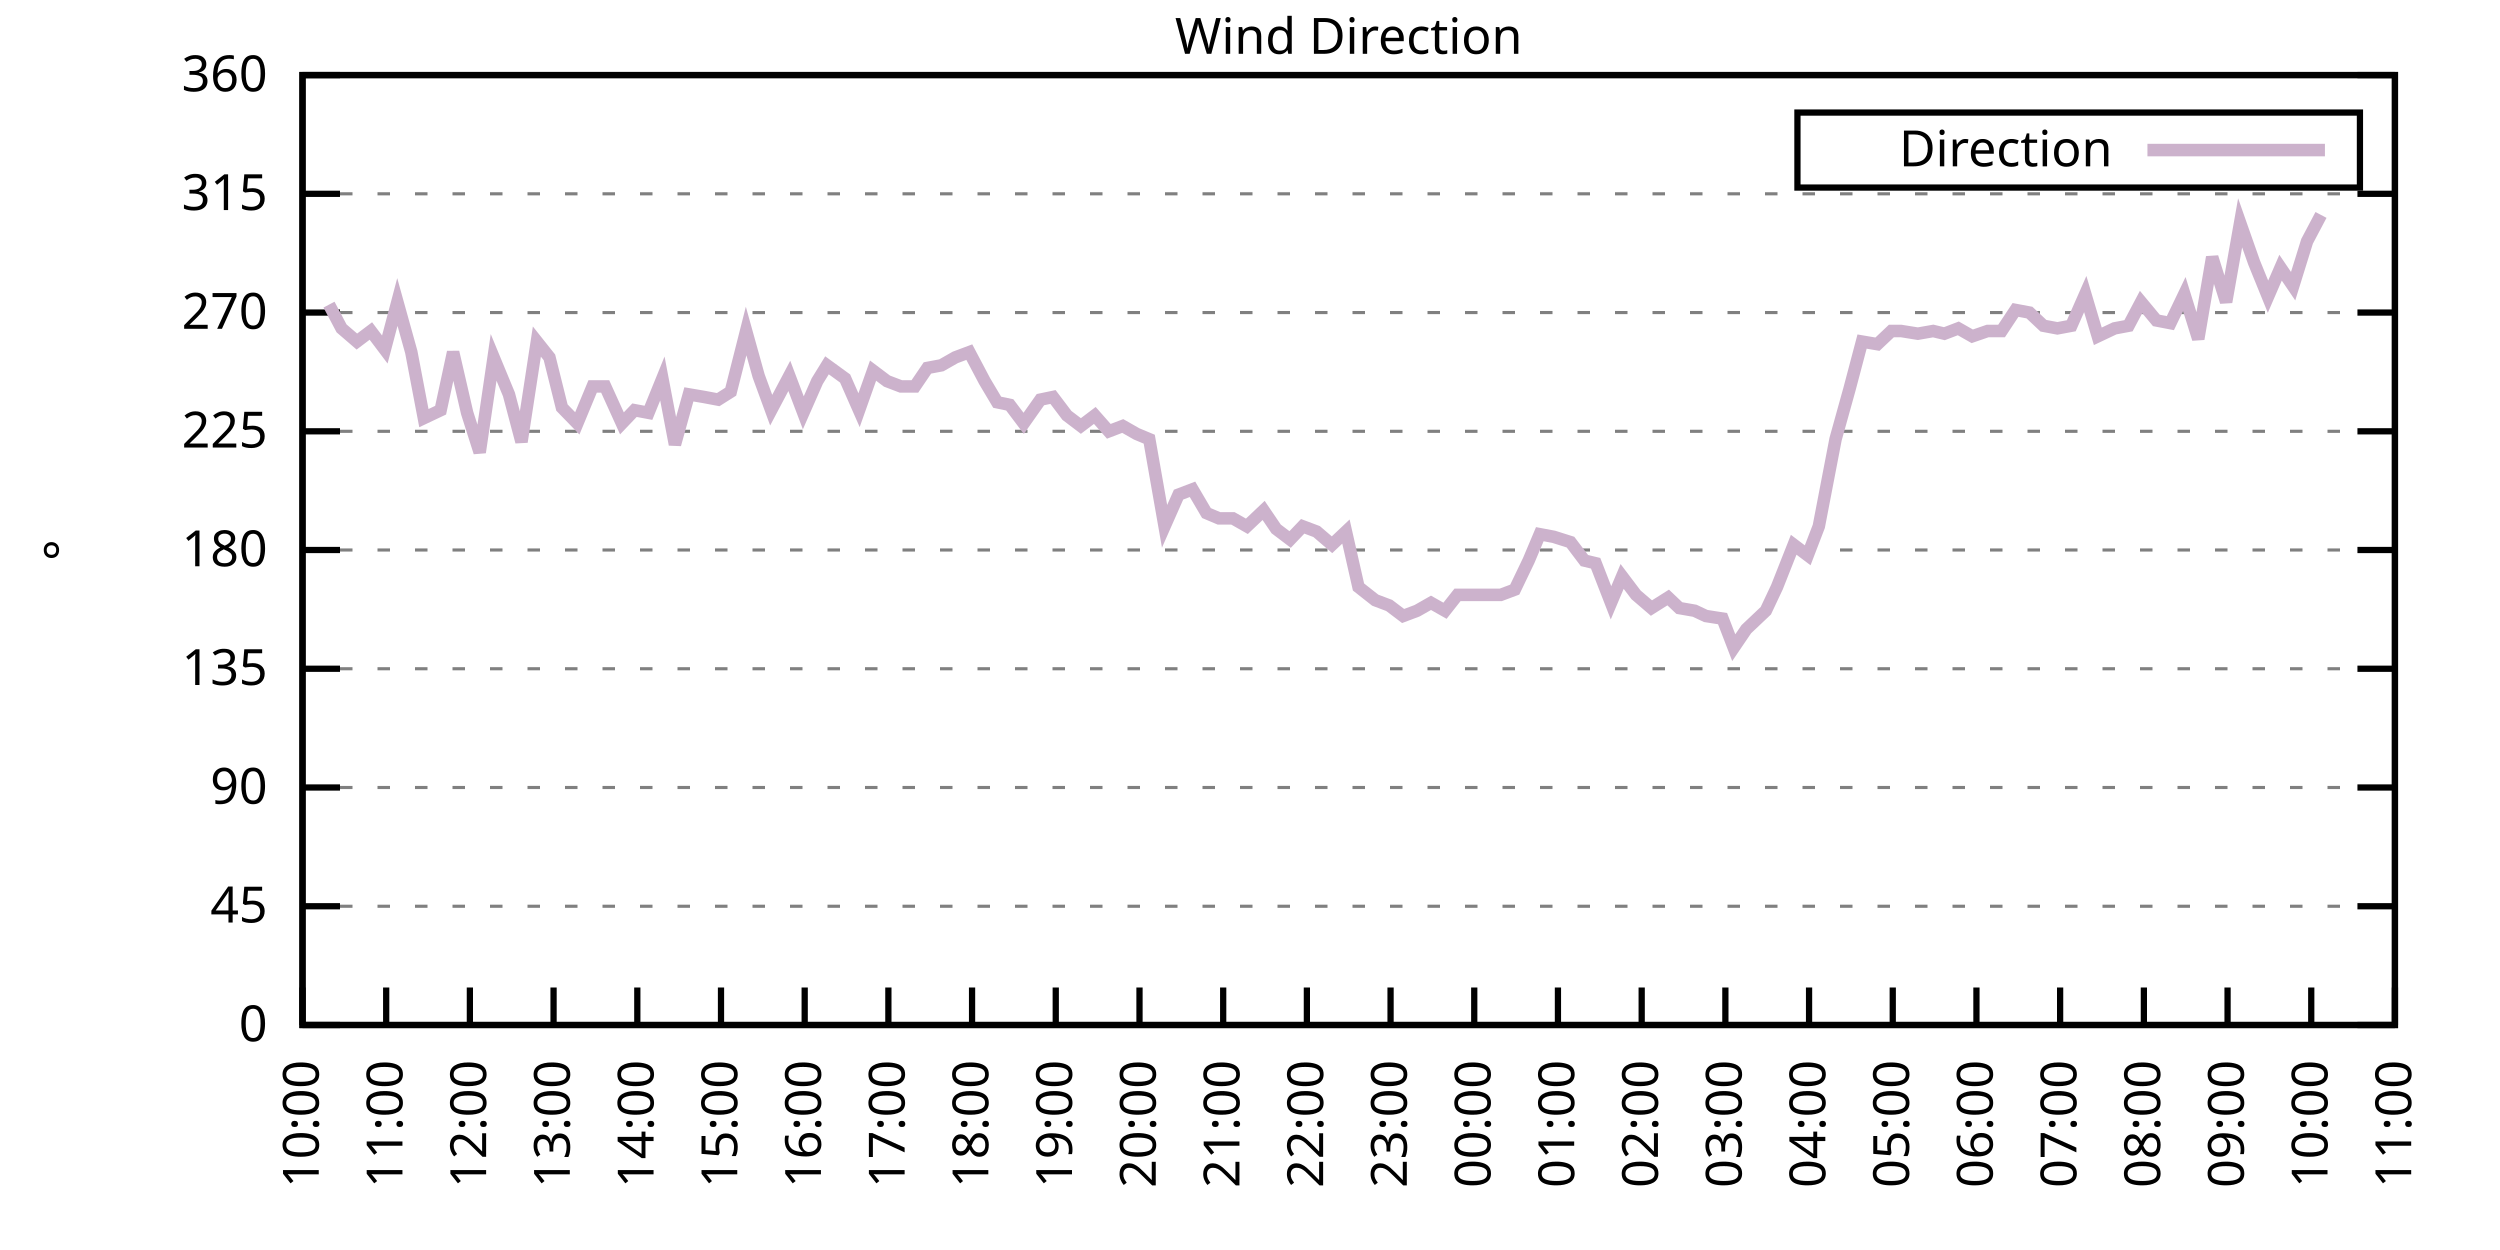
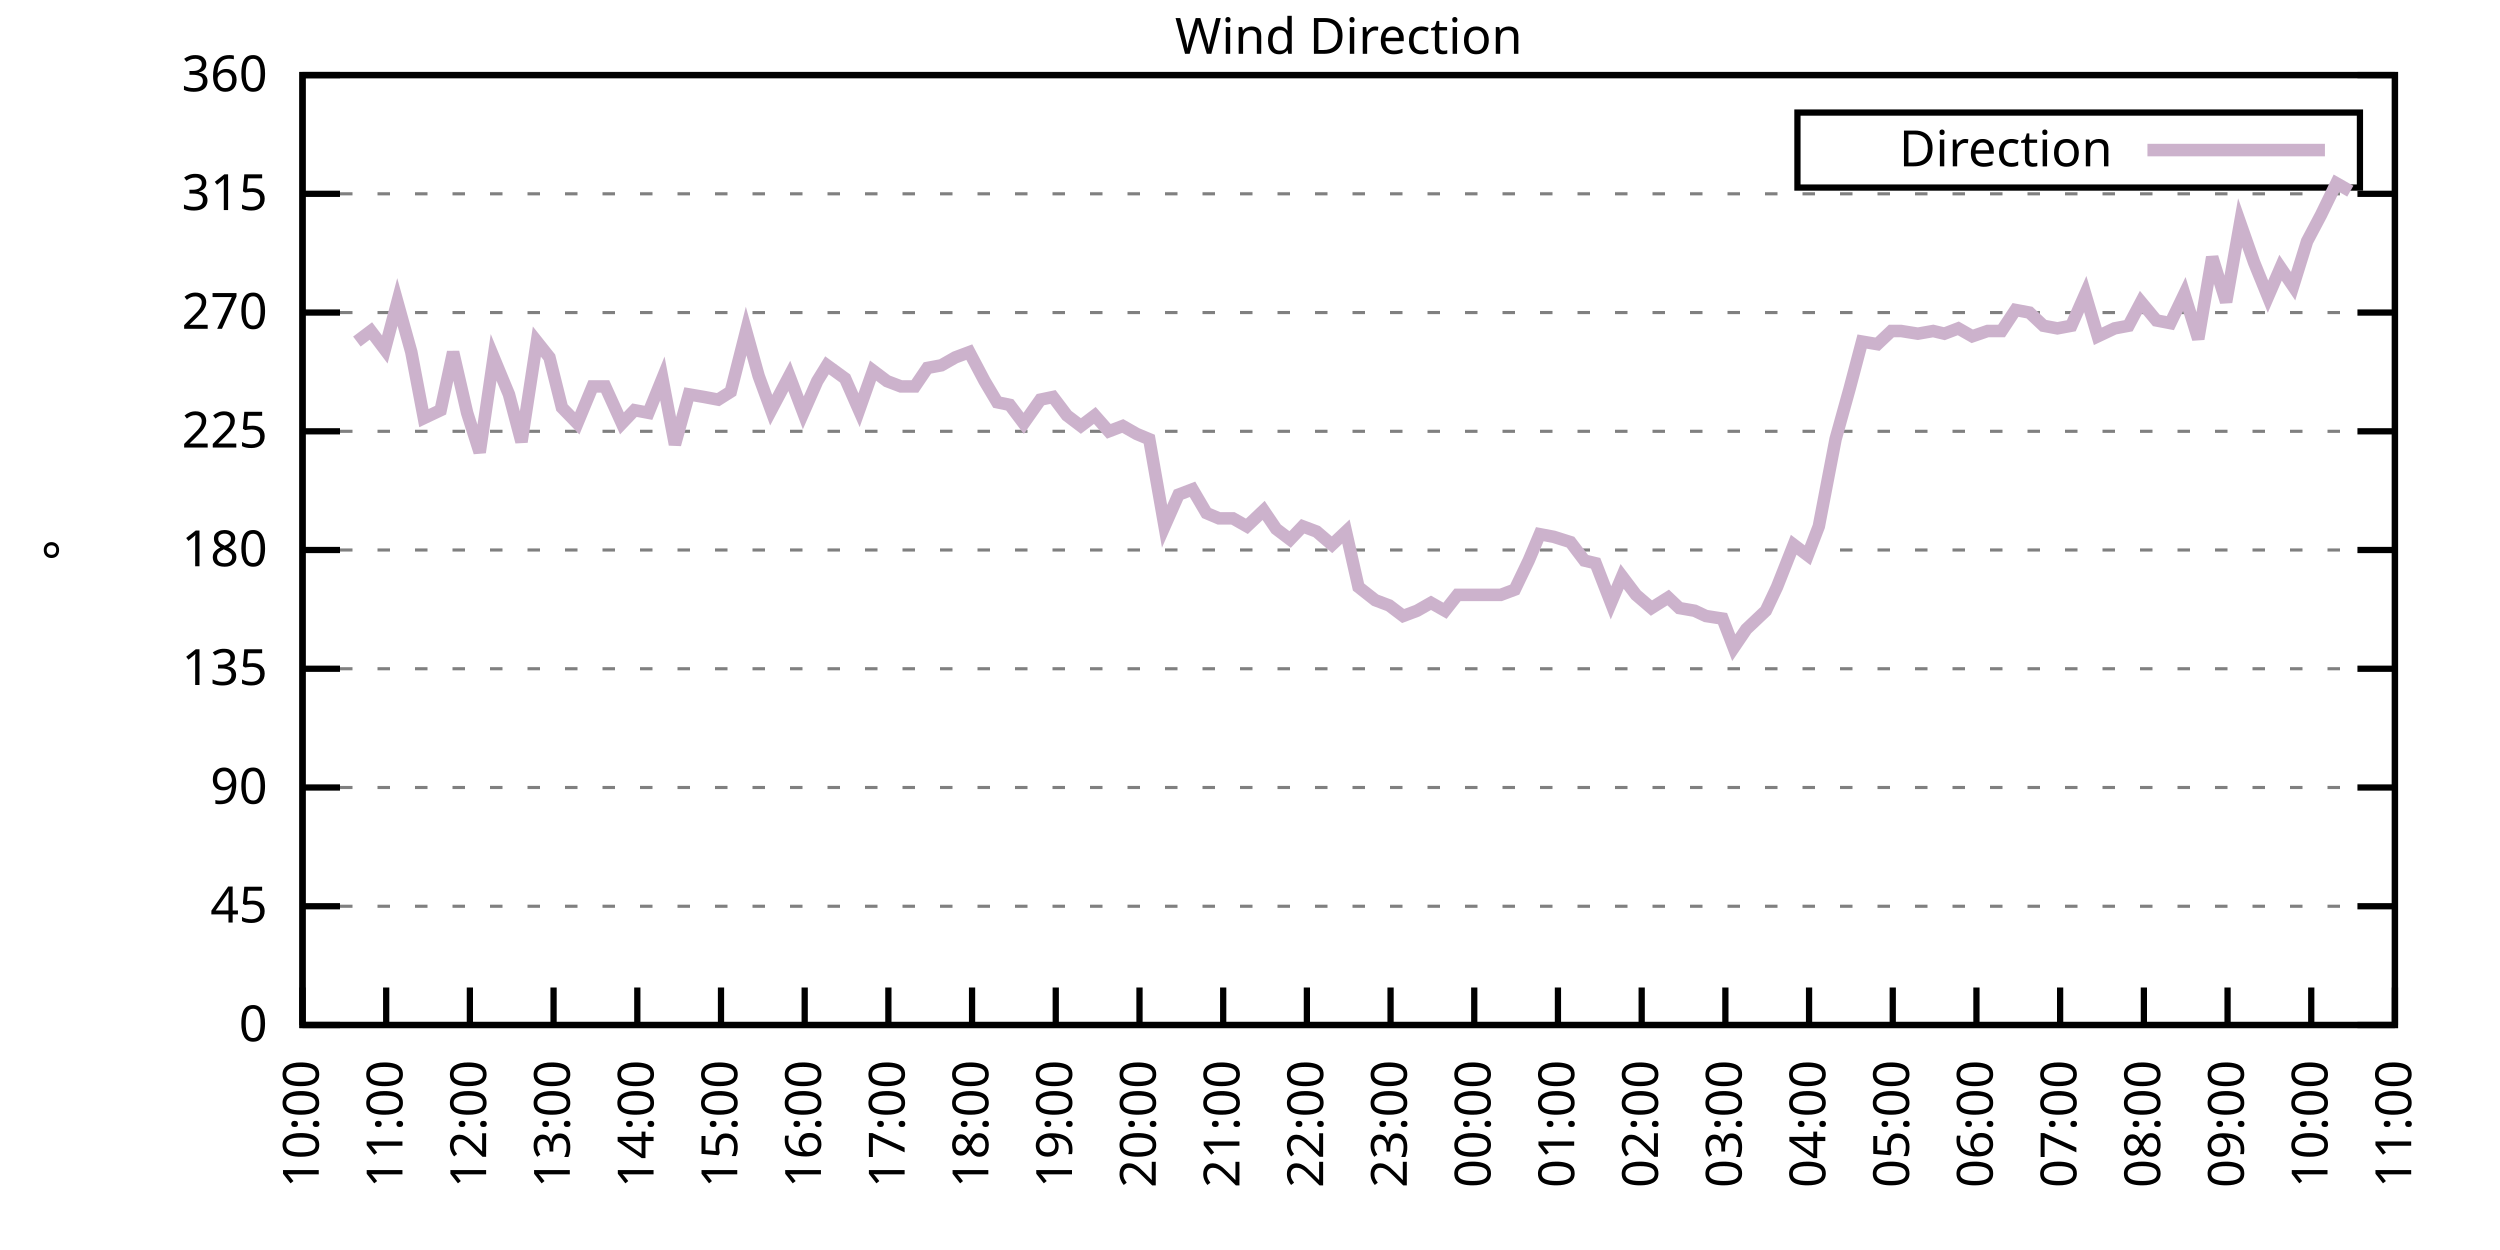
<svg xmlns="http://www.w3.org/2000/svg" xmlns:xlink="http://www.w3.org/1999/xlink" width="400" height="200" viewBox="0 0 400 200">
  <g id="gnuplot_canvas">
    <rect x="0" y="0" width="400" height="200" fill="none" />
    <defs>
      <circle id="gpDot" r="0.5" stroke-width="0.5" stroke="currentColor" />
      <path id="gpPt0" stroke-width="0.333" stroke="currentColor" d="M-1,0 h2 M0,-1 v2" />
      <path id="gpPt1" stroke-width="0.333" stroke="currentColor" d="M-1,-1 L1,1 M1,-1 L-1,1" />
      <path id="gpPt2" stroke-width="0.333" stroke="currentColor" d="M-1,0 L1,0 M0,-1 L0,1 M-1,-1 L1,1 M-1,1 L1,-1" />
      <rect id="gpPt3" stroke-width="0.333" stroke="currentColor" x="-1" y="-1" width="2" height="2" />
      <rect id="gpPt4" stroke-width="0.333" stroke="currentColor" fill="currentColor" x="-1" y="-1" width="2" height="2" />
      <circle id="gpPt5" stroke-width="0.333" stroke="currentColor" cx="0" cy="0" r="1" />
      <use xlink:href="#gpPt5" id="gpPt6" fill="currentColor" stroke="none" />
      <path id="gpPt7" stroke-width="0.333" stroke="currentColor" d="M0,-1.33 L-1.33,0.67 L1.33,0.67 z" />
      <use xlink:href="#gpPt7" id="gpPt8" fill="currentColor" stroke="none" />
      <use xlink:href="#gpPt7" id="gpPt9" stroke="currentColor" transform="rotate(180)" />
      <use xlink:href="#gpPt9" id="gpPt10" fill="currentColor" stroke="none" />
      <use xlink:href="#gpPt3" id="gpPt11" stroke="currentColor" transform="rotate(45)" />
      <use xlink:href="#gpPt11" id="gpPt12" fill="currentColor" stroke="none" />
      <path id="gpPt13" stroke-width="0.333" stroke="currentColor" d="M0,1.330 L1.265,0.411 L0.782,-1.067 L-0.782,-1.076 L-1.265,0.411 z" />
      <use xlink:href="#gpPt13" id="gpPt14" fill="currentColor" stroke="none" />
      <filter id="textbox" filterUnits="objectBoundingBox" x="0" y="0" height="1" width="1">
        <feFlood flood-color="white" flood-opacity="1" result="bgnd" />
        <feComposite in="SourceGraphic" in2="bgnd" operator="atop" />
      </filter>
      <filter id="greybox" filterUnits="objectBoundingBox" x="0" y="0" height="1" width="1">
        <feFlood flood-color="lightgrey" flood-opacity="1" result="grey" />
        <feComposite in="SourceGraphic" in2="grey" operator="atop" />
      </filter>
    </defs>
    <g fill="none" color="white" stroke="currentColor" stroke-width="1.00" stroke-linecap="butt" stroke-linejoin="miter">
</g>
    <g fill="none" color="black" stroke="currentColor" stroke-width="1.00" stroke-linecap="butt" stroke-linejoin="miter">
      <g stroke="none" shape-rendering="crispEdges">
        <polygon fill="rgb(255, 255, 255)" points="48.40,164.00 383.18,164.00 383.18,12.02 48.40,12.02 " />
      </g>
    </g>
    <g fill="none" color="black" stroke="currentColor" stroke-width="1.00" stroke-linecap="butt" stroke-linejoin="miter">
</g>
    <g fill="none" color="black" stroke="black" stroke-width="0.50" stroke-linecap="butt" stroke-linejoin="miter">
</g>
    <g fill="none" color="gray" stroke="currentColor" stroke-width="0.50" stroke-linecap="butt" stroke-linejoin="miter">
      <path stroke="gray" stroke-dasharray="2,4" class="gridline" d="M48.40,164.00 L383.19,164.00  " />
    </g>
    <g fill="none" color="gray" stroke="gray" stroke-width="1.00" stroke-linecap="butt" stroke-linejoin="miter">
</g>
    <g fill="none" color="black" stroke="currentColor" stroke-width="1.00" stroke-linecap="butt" stroke-linejoin="miter">
      <path stroke="black" d="M48.40,164.00 L54.40,164.00 M383.19,164.00 L377.19,164.00  " />
      <g transform="translate(42.80,166.60)" stroke="none" fill="black" font-family="Sans" font-size="8.00" text-anchor="end">
        <text>
          <tspan font-family="Sans"> 0</tspan>
        </text>
      </g>
    </g>
    <g fill="none" color="black" stroke="currentColor" stroke-width="1.00" stroke-linecap="butt" stroke-linejoin="miter">
</g>
    <g fill="none" color="black" stroke="black" stroke-width="0.50" stroke-linecap="butt" stroke-linejoin="miter">
</g>
    <g fill="none" color="gray" stroke="currentColor" stroke-width="0.50" stroke-linecap="butt" stroke-linejoin="miter">
      <path stroke="gray" stroke-dasharray="2,4" class="gridline" d="M48.40,145.00 L383.19,145.00  " />
    </g>
    <g fill="none" color="gray" stroke="gray" stroke-width="1.00" stroke-linecap="butt" stroke-linejoin="miter">
</g>
    <g fill="none" color="black" stroke="currentColor" stroke-width="1.00" stroke-linecap="butt" stroke-linejoin="miter">
      <path stroke="black" d="M48.40,145.00 L54.40,145.00 M383.19,145.00 L377.19,145.00  " />
      <g transform="translate(42.80,147.60)" stroke="none" fill="black" font-family="Sans" font-size="8.00" text-anchor="end">
        <text>
          <tspan font-family="Sans"> 45</tspan>
        </text>
      </g>
    </g>
    <g fill="none" color="black" stroke="currentColor" stroke-width="1.00" stroke-linecap="butt" stroke-linejoin="miter">
</g>
    <g fill="none" color="black" stroke="black" stroke-width="0.50" stroke-linecap="butt" stroke-linejoin="miter">
</g>
    <g fill="none" color="gray" stroke="currentColor" stroke-width="0.50" stroke-linecap="butt" stroke-linejoin="miter">
      <path stroke="gray" stroke-dasharray="2,4" class="gridline" d="M48.40,126.00 L383.19,126.00  " />
    </g>
    <g fill="none" color="gray" stroke="gray" stroke-width="1.00" stroke-linecap="butt" stroke-linejoin="miter">
</g>
    <g fill="none" color="black" stroke="currentColor" stroke-width="1.00" stroke-linecap="butt" stroke-linejoin="miter">
      <path stroke="black" d="M48.40,126.00 L54.40,126.00 M383.19,126.00 L377.19,126.00  " />
      <g transform="translate(42.80,128.60)" stroke="none" fill="black" font-family="Sans" font-size="8.00" text-anchor="end">
        <text>
          <tspan font-family="Sans"> 90</tspan>
        </text>
      </g>
    </g>
    <g fill="none" color="black" stroke="currentColor" stroke-width="1.00" stroke-linecap="butt" stroke-linejoin="miter">
</g>
    <g fill="none" color="black" stroke="black" stroke-width="0.50" stroke-linecap="butt" stroke-linejoin="miter">
</g>
    <g fill="none" color="gray" stroke="currentColor" stroke-width="0.50" stroke-linecap="butt" stroke-linejoin="miter">
      <path stroke="gray" stroke-dasharray="2,4" class="gridline" d="M48.40,107.00 L383.19,107.00  " />
    </g>
    <g fill="none" color="gray" stroke="gray" stroke-width="1.00" stroke-linecap="butt" stroke-linejoin="miter">
</g>
    <g fill="none" color="black" stroke="currentColor" stroke-width="1.00" stroke-linecap="butt" stroke-linejoin="miter">
      <path stroke="black" d="M48.40,107.00 L54.40,107.00 M383.19,107.00 L377.19,107.00  " />
      <g transform="translate(42.80,109.60)" stroke="none" fill="black" font-family="Sans" font-size="8.00" text-anchor="end">
        <text>
          <tspan font-family="Sans"> 135</tspan>
        </text>
      </g>
    </g>
    <g fill="none" color="black" stroke="currentColor" stroke-width="1.00" stroke-linecap="butt" stroke-linejoin="miter">
</g>
    <g fill="none" color="black" stroke="black" stroke-width="0.50" stroke-linecap="butt" stroke-linejoin="miter">
</g>
    <g fill="none" color="gray" stroke="currentColor" stroke-width="0.50" stroke-linecap="butt" stroke-linejoin="miter">
      <path stroke="gray" stroke-dasharray="2,4" class="gridline" d="M48.40,88.00 L383.19,88.00  " />
    </g>
    <g fill="none" color="gray" stroke="gray" stroke-width="1.00" stroke-linecap="butt" stroke-linejoin="miter">
</g>
    <g fill="none" color="black" stroke="currentColor" stroke-width="1.00" stroke-linecap="butt" stroke-linejoin="miter">
      <path stroke="black" d="M48.40,88.00 L54.40,88.00 M383.19,88.00 L377.19,88.00  " />
      <g transform="translate(42.80,90.60)" stroke="none" fill="black" font-family="Sans" font-size="8.00" text-anchor="end">
        <text>
          <tspan font-family="Sans"> 180</tspan>
        </text>
      </g>
    </g>
    <g fill="none" color="black" stroke="currentColor" stroke-width="1.00" stroke-linecap="butt" stroke-linejoin="miter">
</g>
    <g fill="none" color="black" stroke="black" stroke-width="0.50" stroke-linecap="butt" stroke-linejoin="miter">
</g>
    <g fill="none" color="gray" stroke="currentColor" stroke-width="0.50" stroke-linecap="butt" stroke-linejoin="miter">
      <path stroke="gray" stroke-dasharray="2,4" class="gridline" d="M48.40,69.01 L383.19,69.01  " />
    </g>
    <g fill="none" color="gray" stroke="gray" stroke-width="1.00" stroke-linecap="butt" stroke-linejoin="miter">
</g>
    <g fill="none" color="black" stroke="currentColor" stroke-width="1.00" stroke-linecap="butt" stroke-linejoin="miter">
      <path stroke="black" d="M48.40,69.01 L54.40,69.01 M383.19,69.01 L377.19,69.01  " />
      <g transform="translate(42.80,71.61)" stroke="none" fill="black" font-family="Sans" font-size="8.00" text-anchor="end">
        <text>
          <tspan font-family="Sans"> 225</tspan>
        </text>
      </g>
    </g>
    <g fill="none" color="black" stroke="currentColor" stroke-width="1.00" stroke-linecap="butt" stroke-linejoin="miter">
</g>
    <g fill="none" color="black" stroke="black" stroke-width="0.50" stroke-linecap="butt" stroke-linejoin="miter">
</g>
    <g fill="none" color="gray" stroke="currentColor" stroke-width="0.50" stroke-linecap="butt" stroke-linejoin="miter">
      <path stroke="gray" stroke-dasharray="2,4" class="gridline" d="M48.40,50.01 L383.19,50.01  " />
    </g>
    <g fill="none" color="gray" stroke="gray" stroke-width="1.00" stroke-linecap="butt" stroke-linejoin="miter">
</g>
    <g fill="none" color="black" stroke="currentColor" stroke-width="1.00" stroke-linecap="butt" stroke-linejoin="miter">
      <path stroke="black" d="M48.40,50.01 L54.40,50.01 M383.19,50.01 L377.19,50.01  " />
      <g transform="translate(42.80,52.61)" stroke="none" fill="black" font-family="Sans" font-size="8.00" text-anchor="end">
        <text>
          <tspan font-family="Sans"> 270</tspan>
        </text>
      </g>
    </g>
    <g fill="none" color="black" stroke="currentColor" stroke-width="1.00" stroke-linecap="butt" stroke-linejoin="miter">
</g>
    <g fill="none" color="black" stroke="black" stroke-width="0.50" stroke-linecap="butt" stroke-linejoin="miter">
</g>
    <g fill="none" color="gray" stroke="currentColor" stroke-width="0.50" stroke-linecap="butt" stroke-linejoin="miter">
      <path stroke="gray" stroke-dasharray="2,4" class="gridline" d="M48.40,31.01 L383.19,31.01  " />
    </g>
    <g fill="none" color="gray" stroke="gray" stroke-width="1.00" stroke-linecap="butt" stroke-linejoin="miter">
</g>
    <g fill="none" color="black" stroke="currentColor" stroke-width="1.00" stroke-linecap="butt" stroke-linejoin="miter">
      <path stroke="black" d="M48.40,31.01 L54.40,31.01 M383.19,31.01 L377.19,31.01  " />
      <g transform="translate(42.80,33.61)" stroke="none" fill="black" font-family="Sans" font-size="8.00" text-anchor="end">
        <text>
          <tspan font-family="Sans"> 315</tspan>
        </text>
      </g>
    </g>
    <g fill="none" color="black" stroke="currentColor" stroke-width="1.00" stroke-linecap="butt" stroke-linejoin="miter">
</g>
    <g fill="none" color="black" stroke="black" stroke-width="0.50" stroke-linecap="butt" stroke-linejoin="miter">
</g>
    <g fill="none" color="gray" stroke="currentColor" stroke-width="0.50" stroke-linecap="butt" stroke-linejoin="miter">
      <path stroke="gray" stroke-dasharray="2,4" class="gridline" d="M48.40,12.01 L383.19,12.01  " />
    </g>
    <g fill="none" color="gray" stroke="gray" stroke-width="1.00" stroke-linecap="butt" stroke-linejoin="miter">
</g>
    <g fill="none" color="black" stroke="currentColor" stroke-width="1.00" stroke-linecap="butt" stroke-linejoin="miter">
      <path stroke="black" d="M48.40,12.01 L54.40,12.01 M383.19,12.01 L377.19,12.01  " />
      <g transform="translate(42.80,14.61)" stroke="none" fill="black" font-family="Sans" font-size="8.00" text-anchor="end">
        <text>
          <tspan font-family="Sans"> 360</tspan>
        </text>
      </g>
    </g>
    <g fill="none" color="black" stroke="currentColor" stroke-width="1.00" stroke-linecap="butt" stroke-linejoin="miter">
      <path stroke="black" d="M48.40,164.00 L48.40,158.00  " />
      <g transform="translate(51.00,169.60) rotate(270.00)" stroke="none" fill="black" font-family="Sans" font-size="8.00" text-anchor="end">
        <text>
          <tspan font-family="Sans">10:00</tspan>
        </text>
      </g>
    </g>
    <g fill="none" color="black" stroke="currentColor" stroke-width="1.00" stroke-linecap="butt" stroke-linejoin="miter">
      <path stroke="black" d="M61.79,164.00 L61.79,158.00  " />
      <g transform="translate(64.39,169.60) rotate(270.00)" stroke="none" fill="black" font-family="Sans" font-size="8.00" text-anchor="end">
        <text>
          <tspan font-family="Sans">11:00</tspan>
        </text>
      </g>
    </g>
    <g fill="none" color="black" stroke="currentColor" stroke-width="1.00" stroke-linecap="butt" stroke-linejoin="miter">
      <path stroke="black" d="M75.18,164.00 L75.18,158.00  " />
      <g transform="translate(77.78,169.60) rotate(270.00)" stroke="none" fill="black" font-family="Sans" font-size="8.00" text-anchor="end">
        <text>
          <tspan font-family="Sans">12:00</tspan>
        </text>
      </g>
    </g>
    <g fill="none" color="black" stroke="currentColor" stroke-width="1.00" stroke-linecap="butt" stroke-linejoin="miter">
      <path stroke="black" d="M88.57,164.00 L88.57,158.00  " />
      <g transform="translate(91.17,169.60) rotate(270.00)" stroke="none" fill="black" font-family="Sans" font-size="8.00" text-anchor="end">
        <text>
          <tspan font-family="Sans">13:00</tspan>
        </text>
      </g>
    </g>
    <g fill="none" color="black" stroke="currentColor" stroke-width="1.00" stroke-linecap="butt" stroke-linejoin="miter">
      <path stroke="black" d="M101.97,164.00 L101.97,158.00  " />
      <g transform="translate(104.57,169.60) rotate(270.00)" stroke="none" fill="black" font-family="Sans" font-size="8.00" text-anchor="end">
        <text>
          <tspan font-family="Sans">14:00</tspan>
        </text>
      </g>
    </g>
    <g fill="none" color="black" stroke="currentColor" stroke-width="1.00" stroke-linecap="butt" stroke-linejoin="miter">
      <path stroke="black" d="M115.36,164.00 L115.36,158.00  " />
      <g transform="translate(117.96,169.60) rotate(270.00)" stroke="none" fill="black" font-family="Sans" font-size="8.00" text-anchor="end">
        <text>
          <tspan font-family="Sans">15:00</tspan>
        </text>
      </g>
    </g>
    <g fill="none" color="black" stroke="currentColor" stroke-width="1.00" stroke-linecap="butt" stroke-linejoin="miter">
      <path stroke="black" d="M128.75,164.00 L128.75,158.00  " />
      <g transform="translate(131.35,169.60) rotate(270.00)" stroke="none" fill="black" font-family="Sans" font-size="8.00" text-anchor="end">
        <text>
          <tspan font-family="Sans">16:00</tspan>
        </text>
      </g>
    </g>
    <g fill="none" color="black" stroke="currentColor" stroke-width="1.00" stroke-linecap="butt" stroke-linejoin="miter">
      <path stroke="black" d="M142.14,164.00 L142.14,158.00  " />
      <g transform="translate(144.74,169.60) rotate(270.00)" stroke="none" fill="black" font-family="Sans" font-size="8.00" text-anchor="end">
        <text>
          <tspan font-family="Sans">17:00</tspan>
        </text>
      </g>
    </g>
    <g fill="none" color="black" stroke="currentColor" stroke-width="1.00" stroke-linecap="butt" stroke-linejoin="miter">
      <path stroke="black" d="M155.53,164.00 L155.53,158.00  " />
      <g transform="translate(158.13,169.60) rotate(270.00)" stroke="none" fill="black" font-family="Sans" font-size="8.00" text-anchor="end">
        <text>
          <tspan font-family="Sans">18:00</tspan>
        </text>
      </g>
    </g>
    <g fill="none" color="black" stroke="currentColor" stroke-width="1.00" stroke-linecap="butt" stroke-linejoin="miter">
      <path stroke="black" d="M168.92,164.00 L168.92,158.00  " />
      <g transform="translate(171.52,169.60) rotate(270.00)" stroke="none" fill="black" font-family="Sans" font-size="8.00" text-anchor="end">
        <text>
          <tspan font-family="Sans">19:00</tspan>
        </text>
      </g>
    </g>
    <g fill="none" color="black" stroke="currentColor" stroke-width="1.00" stroke-linecap="butt" stroke-linejoin="miter">
      <path stroke="black" d="M182.32,164.00 L182.32,158.00  " />
      <g transform="translate(184.92,169.60) rotate(270.00)" stroke="none" fill="black" font-family="Sans" font-size="8.00" text-anchor="end">
        <text>
          <tspan font-family="Sans">20:00</tspan>
        </text>
      </g>
    </g>
    <g fill="none" color="black" stroke="currentColor" stroke-width="1.00" stroke-linecap="butt" stroke-linejoin="miter">
      <path stroke="black" d="M195.71,164.00 L195.71,158.00  " />
      <g transform="translate(198.31,169.60) rotate(270.00)" stroke="none" fill="black" font-family="Sans" font-size="8.00" text-anchor="end">
        <text>
          <tspan font-family="Sans">21:00</tspan>
        </text>
      </g>
    </g>
    <g fill="none" color="black" stroke="currentColor" stroke-width="1.00" stroke-linecap="butt" stroke-linejoin="miter">
      <path stroke="black" d="M209.10,164.00 L209.10,158.00  " />
      <g transform="translate(211.70,169.60) rotate(270.00)" stroke="none" fill="black" font-family="Sans" font-size="8.00" text-anchor="end">
        <text>
          <tspan font-family="Sans">22:00</tspan>
        </text>
      </g>
    </g>
    <g fill="none" color="black" stroke="currentColor" stroke-width="1.00" stroke-linecap="butt" stroke-linejoin="miter">
      <path stroke="black" d="M222.49,164.00 L222.49,158.00  " />
      <g transform="translate(225.09,169.60) rotate(270.00)" stroke="none" fill="black" font-family="Sans" font-size="8.00" text-anchor="end">
        <text>
          <tspan font-family="Sans">23:00</tspan>
        </text>
      </g>
    </g>
    <g fill="none" color="black" stroke="currentColor" stroke-width="1.00" stroke-linecap="butt" stroke-linejoin="miter">
      <path stroke="black" d="M235.88,164.00 L235.88,158.00  " />
      <g transform="translate(238.48,169.60) rotate(270.00)" stroke="none" fill="black" font-family="Sans" font-size="8.00" text-anchor="end">
        <text>
          <tspan font-family="Sans">00:00</tspan>
        </text>
      </g>
    </g>
    <g fill="none" color="black" stroke="currentColor" stroke-width="1.00" stroke-linecap="butt" stroke-linejoin="miter">
      <path stroke="black" d="M249.27,164.00 L249.27,158.00  " />
      <g transform="translate(251.87,169.60) rotate(270.00)" stroke="none" fill="black" font-family="Sans" font-size="8.00" text-anchor="end">
        <text>
          <tspan font-family="Sans">01:00</tspan>
        </text>
      </g>
    </g>
    <g fill="none" color="black" stroke="currentColor" stroke-width="1.00" stroke-linecap="butt" stroke-linejoin="miter">
      <path stroke="black" d="M262.67,164.00 L262.67,158.00  " />
      <g transform="translate(265.27,169.60) rotate(270.00)" stroke="none" fill="black" font-family="Sans" font-size="8.00" text-anchor="end">
        <text>
          <tspan font-family="Sans">02:00</tspan>
        </text>
      </g>
    </g>
    <g fill="none" color="black" stroke="currentColor" stroke-width="1.00" stroke-linecap="butt" stroke-linejoin="miter">
      <path stroke="black" d="M276.06,164.00 L276.06,158.00  " />
      <g transform="translate(278.66,169.60) rotate(270.00)" stroke="none" fill="black" font-family="Sans" font-size="8.00" text-anchor="end">
        <text>
          <tspan font-family="Sans">03:00</tspan>
        </text>
      </g>
    </g>
    <g fill="none" color="black" stroke="currentColor" stroke-width="1.00" stroke-linecap="butt" stroke-linejoin="miter">
      <path stroke="black" d="M289.45,164.00 L289.45,158.00  " />
      <g transform="translate(292.05,169.60) rotate(270.00)" stroke="none" fill="black" font-family="Sans" font-size="8.00" text-anchor="end">
        <text>
          <tspan font-family="Sans">04:00</tspan>
        </text>
      </g>
    </g>
    <g fill="none" color="black" stroke="currentColor" stroke-width="1.00" stroke-linecap="butt" stroke-linejoin="miter">
      <path stroke="black" d="M302.84,164.00 L302.84,158.00  " />
      <g transform="translate(305.44,169.60) rotate(270.00)" stroke="none" fill="black" font-family="Sans" font-size="8.00" text-anchor="end">
        <text>
          <tspan font-family="Sans">05:00</tspan>
        </text>
      </g>
    </g>
    <g fill="none" color="black" stroke="currentColor" stroke-width="1.00" stroke-linecap="butt" stroke-linejoin="miter">
      <path stroke="black" d="M316.23,164.00 L316.23,158.00  " />
      <g transform="translate(318.83,169.60) rotate(270.00)" stroke="none" fill="black" font-family="Sans" font-size="8.00" text-anchor="end">
        <text>
          <tspan font-family="Sans">06:00</tspan>
        </text>
      </g>
    </g>
    <g fill="none" color="black" stroke="currentColor" stroke-width="1.00" stroke-linecap="butt" stroke-linejoin="miter">
      <path stroke="black" d="M329.62,164.00 L329.62,158.00  " />
      <g transform="translate(332.22,169.60) rotate(270.00)" stroke="none" fill="black" font-family="Sans" font-size="8.00" text-anchor="end">
        <text>
          <tspan font-family="Sans">07:00</tspan>
        </text>
      </g>
    </g>
    <g fill="none" color="black" stroke="currentColor" stroke-width="1.00" stroke-linecap="butt" stroke-linejoin="miter">
      <path stroke="black" d="M343.02,164.00 L343.02,158.00  " />
      <g transform="translate(345.62,169.60) rotate(270.00)" stroke="none" fill="black" font-family="Sans" font-size="8.00" text-anchor="end">
        <text>
          <tspan font-family="Sans">08:00</tspan>
        </text>
      </g>
    </g>
    <g fill="none" color="black" stroke="currentColor" stroke-width="1.00" stroke-linecap="butt" stroke-linejoin="miter">
      <path stroke="black" d="M356.41,164.00 L356.41,158.00  " />
      <g transform="translate(359.01,169.60) rotate(270.00)" stroke="none" fill="black" font-family="Sans" font-size="8.00" text-anchor="end">
        <text>
          <tspan font-family="Sans">09:00</tspan>
        </text>
      </g>
    </g>
    <g fill="none" color="black" stroke="currentColor" stroke-width="1.00" stroke-linecap="butt" stroke-linejoin="miter">
      <path stroke="black" d="M369.80,164.00 L369.80,158.00  " />
      <g transform="translate(372.40,169.60) rotate(270.00)" stroke="none" fill="black" font-family="Sans" font-size="8.00" text-anchor="end">
        <text>
          <tspan font-family="Sans">10:00</tspan>
        </text>
      </g>
    </g>
    <g fill="none" color="black" stroke="currentColor" stroke-width="1.00" stroke-linecap="butt" stroke-linejoin="miter">
      <path stroke="black" d="M383.19,164.00 L383.19,158.00  " />
      <g transform="translate(385.79,169.60) rotate(270.00)" stroke="none" fill="black" font-family="Sans" font-size="8.00" text-anchor="end">
        <text>
          <tspan font-family="Sans">11:00</tspan>
        </text>
      </g>
    </g>
    <g fill="none" color="black" stroke="currentColor" stroke-width="1.00" stroke-linecap="butt" stroke-linejoin="miter">
</g>
    <g fill="none" color="black" stroke="currentColor" stroke-width="1.00" stroke-linecap="butt" stroke-linejoin="miter">
      <path stroke="black" d="M48.40,12.01 L48.40,164.00 L383.19,164.00 L383.19,12.01 L48.40,12.01 Z  " />
    </g>
    <g fill="none" color="black" stroke="currentColor" stroke-width="1.00" stroke-linecap="butt" stroke-linejoin="miter">
</g>
    <g fill="none" color="black" stroke="currentColor" stroke-width="1.00" stroke-linecap="butt" stroke-linejoin="miter">
      <path stroke="black" d="M287.59,30.01 L287.59,18.01 L377.59,18.01 L377.59,30.01 L287.59,30.01 Z  " />
    </g>
    <g id="Wind_direction_plot_1">
      <g fill="none" color="white" stroke="black" stroke-width="2.00" stroke-linecap="butt" stroke-linejoin="miter">
</g>
      <g fill="none" color="black" stroke="currentColor" stroke-width="2.00" stroke-linecap="butt" stroke-linejoin="miter">
        <g transform="translate(337.99,26.61)" stroke="none" fill="black" font-family="Sans" font-size="8.00" text-anchor="end">
          <text>
            <tspan font-family="Sans">Direction</tspan>
          </text>
        </g>
      </g>
      <g fill="none" color="black" stroke="currentColor" stroke-width="2.00" stroke-linecap="butt" stroke-linejoin="miter">
-         <path stroke="rgb(204, 178, 204)" d="M343.59,24.01 L371.99,24.01 M52.64,48.74 L54.65,52.54 L57.10,54.65 L59.34,52.96 L61.57,55.92 L63.58,48.32   L65.81,56.34 L67.82,66.90 L70.50,65.63 L72.50,56.34 L74.74,66.05 L76.75,72.38 L78.98,57.18 L81.43,63.10   L83.44,70.70 L85.90,54.65 L87.91,57.18 L89.91,65.21 L92.37,67.74 L94.82,61.83 L96.83,61.83 L99.51,67.74   L101.52,65.63 L103.75,66.05 L105.98,60.56 L107.99,71.12 L110.22,63.10 L112.68,63.52 L114.91,63.94 L116.92,62.67   L119.38,52.96 L121.38,60.14 L123.39,65.63 L126.29,60.14 L128.53,66.05 L130.76,60.98 L132.32,58.45 L135.22,60.56   L137.45,65.63 L139.69,59.30 L141.92,60.98 L144.15,61.83 L146.38,61.83 L148.39,58.87 L150.62,58.45 L152.85,57.18   L155.09,56.34 L157.54,60.98 L159.55,64.36 L161.56,64.78 L163.79,67.74 L166.47,63.94 L168.48,63.52 L170.71,66.47   L172.94,68.16 L175.17,66.47 L177.41,69.01 L179.64,68.16 L181.87,69.43 L183.88,70.27 L186.33,84.21 L188.57,79.14   L190.80,78.29 L193.03,82.09 L195.04,82.94 L197.27,82.94 L199.50,84.21 L202.18,81.67 L204.19,84.63 L206.42,86.32   L208.43,84.21 L210.66,85.05 L213.12,87.16 L215.35,85.05 L217.36,93.92 L220.04,96.03 L222.27,96.87 L224.50,98.56   L226.73,97.72 L228.96,96.45 L231.20,97.72 L233.20,95.18 L235.44,95.18 L237.89,95.18 L240.12,95.18 L242.36,94.34   L244.59,89.69 L246.37,85.47 L248.60,85.89 L251.28,86.74 L253.51,89.69 L255.30,90.12 L257.76,96.45 L259.54,92.23   L261.77,95.18 L264.23,97.29 L266.91,95.60 L268.69,97.29 L271.15,97.72 L272.93,98.56 L275.61,98.98 L277.40,103.63   L279.41,100.67 L282.53,97.72 L284.32,93.92 L286.99,87.16 L289.23,88.85 L291.01,84.21 L293.69,70.27 L295.92,62.25   L297.93,54.65 L300.39,55.07 L302.62,52.96 L304.18,52.96 L306.86,53.39 L309.31,52.96 L311.10,53.39 L313.33,52.54   L315.56,53.81 L318.02,52.96 L320.25,52.96 L322.48,49.59 L324.71,50.01 L326.95,52.12 L329.18,52.54 L331.41,52.12   L333.64,47.05 L335.65,53.81 L338.33,52.54 L340.56,52.12 L342.57,48.32 L345.02,51.27 L347.26,51.70 L349.49,47.05   L351.72,54.23 L353.95,41.14 L356.18,48.32 L358.42,35.65 L360.65,41.99 L362.88,47.47 L364.89,42.83 L366.90,45.79   L369.13,38.61 L371.36,34.39  " />
+         <path stroke="rgb(204, 178, 204)" d="M343.59,24.01 L371.99,24.01 M57.10,54.65 L59.34,52.96 L61.57,55.92 L63.58,48.32 L65.81,56.34 L67.82,66.90   L70.50,65.63 L72.50,56.34 L74.74,66.05 L76.75,72.38 L78.98,57.18 L81.43,63.10 L83.44,70.70 L85.90,54.65   L87.91,57.18 L89.91,65.21 L92.37,67.74 L94.82,61.83 L96.83,61.83 L99.51,67.74 L101.52,65.63 L103.75,66.05   L105.98,60.56 L107.99,71.12 L110.22,63.10 L112.68,63.52 L114.91,63.94 L116.92,62.67 L119.38,52.96 L121.38,60.14   L123.39,65.63 L126.29,60.14 L128.53,66.05 L130.76,60.98 L132.32,58.45 L135.22,60.56 L137.45,65.63 L139.69,59.30   L141.92,60.98 L144.15,61.83 L146.38,61.83 L148.39,58.87 L150.62,58.45 L152.85,57.18 L155.09,56.34 L157.54,60.98   L159.55,64.36 L161.56,64.78 L163.79,67.74 L166.47,63.94 L168.48,63.52 L170.71,66.47 L172.94,68.16 L175.17,66.47   L177.41,69.01 L179.64,68.16 L181.87,69.43 L183.88,70.27 L186.33,84.21 L188.57,79.14 L190.80,78.29 L193.03,82.09   L195.04,82.94 L197.27,82.94 L199.50,84.21 L202.18,81.67 L204.19,84.63 L206.42,86.32 L208.43,84.21 L210.66,85.05   L213.12,87.16 L215.35,85.05 L217.36,93.92 L220.04,96.03 L222.27,96.87 L224.50,98.56 L226.73,97.72 L228.96,96.45   L231.20,97.72 L233.20,95.18 L235.44,95.18 L237.89,95.18 L240.12,95.18 L242.36,94.34 L244.59,89.69 L246.37,85.47   L248.60,85.89 L251.28,86.74 L253.51,89.69 L255.30,90.12 L257.76,96.45 L259.54,92.23 L261.77,95.18 L264.23,97.29   L266.91,95.60 L268.69,97.29 L271.15,97.72 L272.93,98.56 L275.61,98.98 L277.40,103.63 L279.41,100.67 L282.53,97.72   L284.32,93.92 L286.99,87.16 L289.23,88.85 L291.01,84.21 L293.69,70.27 L295.92,62.25 L297.93,54.65 L300.39,55.07   L302.62,52.96 L304.18,52.96 L306.86,53.39 L309.31,52.96 L311.10,53.39 L313.33,52.54 L315.56,53.81 L318.02,52.96   L320.25,52.96 L322.48,49.59 L324.71,50.01 L326.95,52.12 L329.18,52.54 L331.41,52.12 L333.64,47.05 L335.65,53.81   L338.33,52.54 L340.56,52.12 L342.57,48.32 L345.02,51.27 L347.26,51.70 L349.49,47.05 L351.72,54.23 L353.95,41.14   L356.18,48.32 L358.42,35.65 L360.65,41.99 L362.88,47.47 L364.89,42.83 L366.90,45.79 L369.13,38.61 L371.36,34.39   L373.82,29.32 L376.05,30.59  " />
      </g>
    </g>
    <g fill="none" color="black" stroke="currentColor" stroke-width="2.00" stroke-linecap="butt" stroke-linejoin="miter">
</g>
    <g fill="none" color="black" stroke="black" stroke-width="1.00" stroke-linecap="butt" stroke-linejoin="miter">
</g>
    <g fill="none" color="black" stroke="currentColor" stroke-width="1.00" stroke-linecap="butt" stroke-linejoin="miter">
      <path stroke="black" d="M48.40,12.01 L48.40,164.00 L383.19,164.00 L383.19,12.01 L48.40,12.01 Z  " />
      <g transform="translate(12.80,88.01) rotate(270.00)" stroke="none" fill="black" font-family="Sans" font-size="8.00" text-anchor="middle">
        <text>
          <tspan font-family="Sans">°</tspan>
        </text>
      </g>
    </g>
    <g fill="none" color="black" stroke="currentColor" stroke-width="1.00" stroke-linecap="butt" stroke-linejoin="miter">
</g>
    <g fill="none" color="black" stroke="currentColor" stroke-width="1.00" stroke-linecap="butt" stroke-linejoin="miter">
      <g transform="translate(215.79,8.61)" stroke="none" fill="black" font-family="Sans" font-size="8.00" text-anchor="middle">
        <text>
          <tspan font-family="Sans">Wind Direction</tspan>
        </text>
      </g>
    </g>
    <g fill="none" color="black" stroke="currentColor" stroke-width="1.00" stroke-linecap="butt" stroke-linejoin="miter">
</g>
  </g>
</svg>
